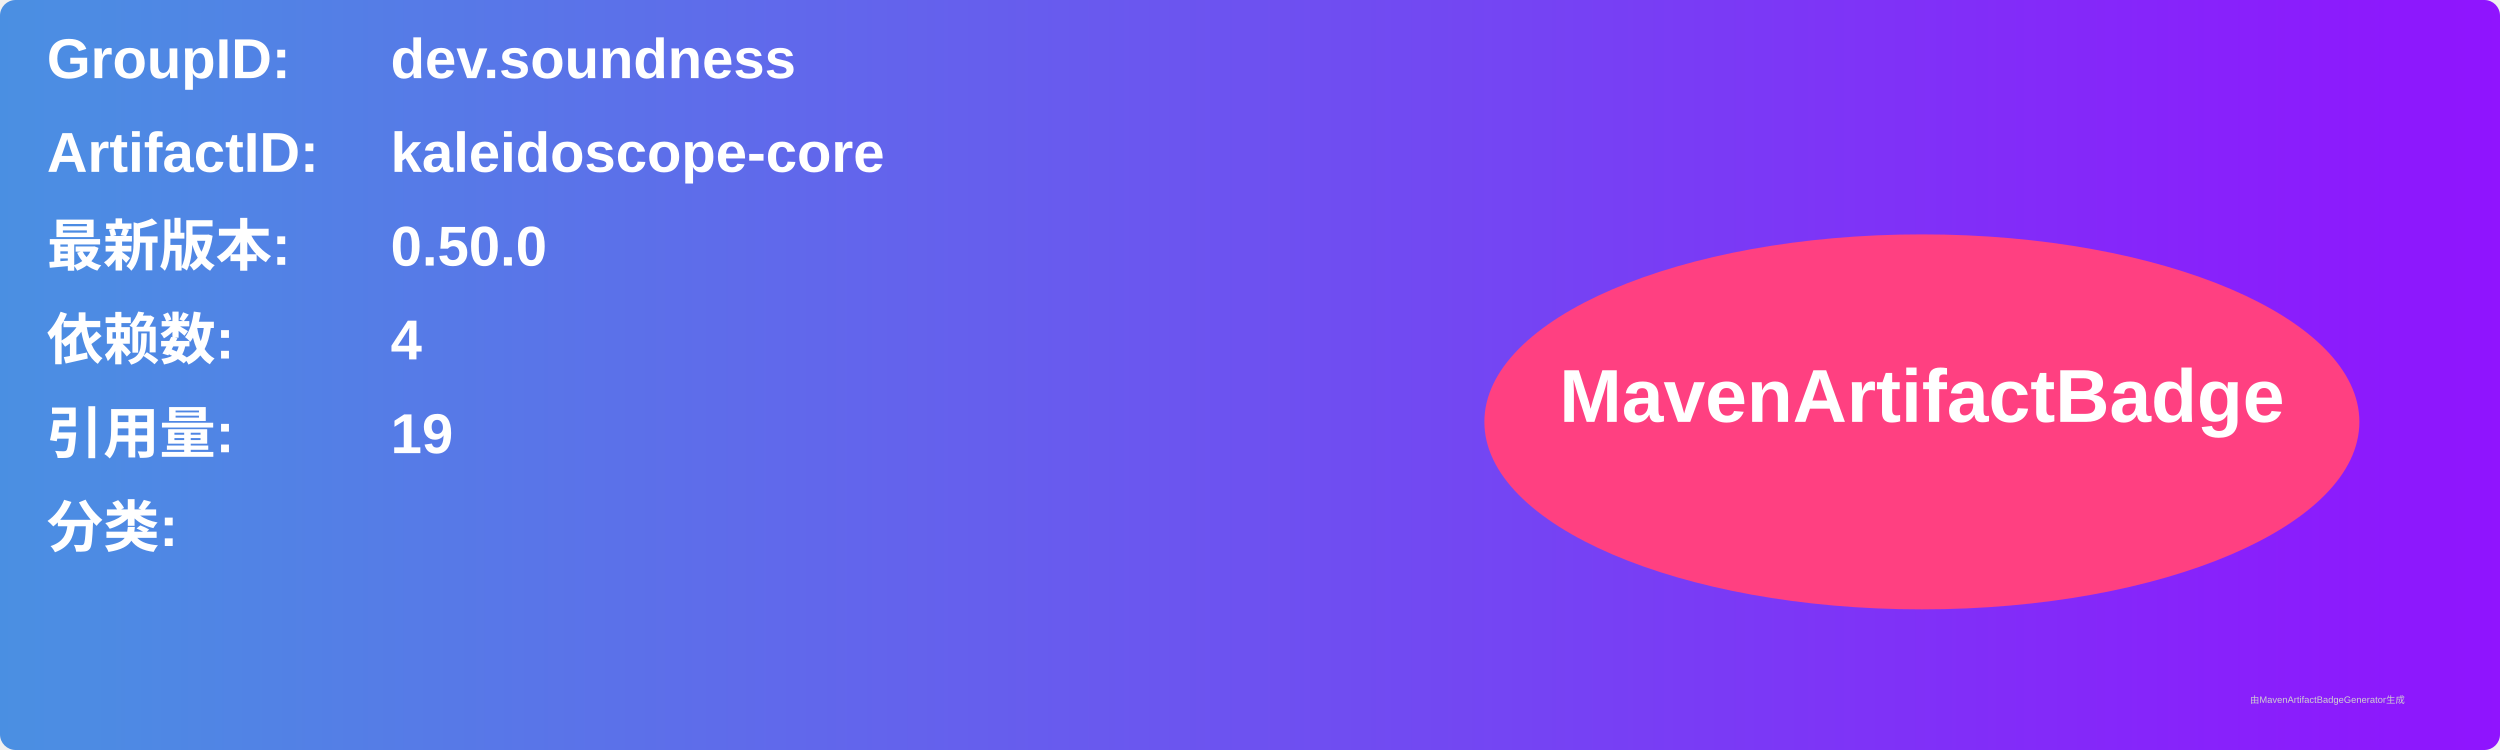
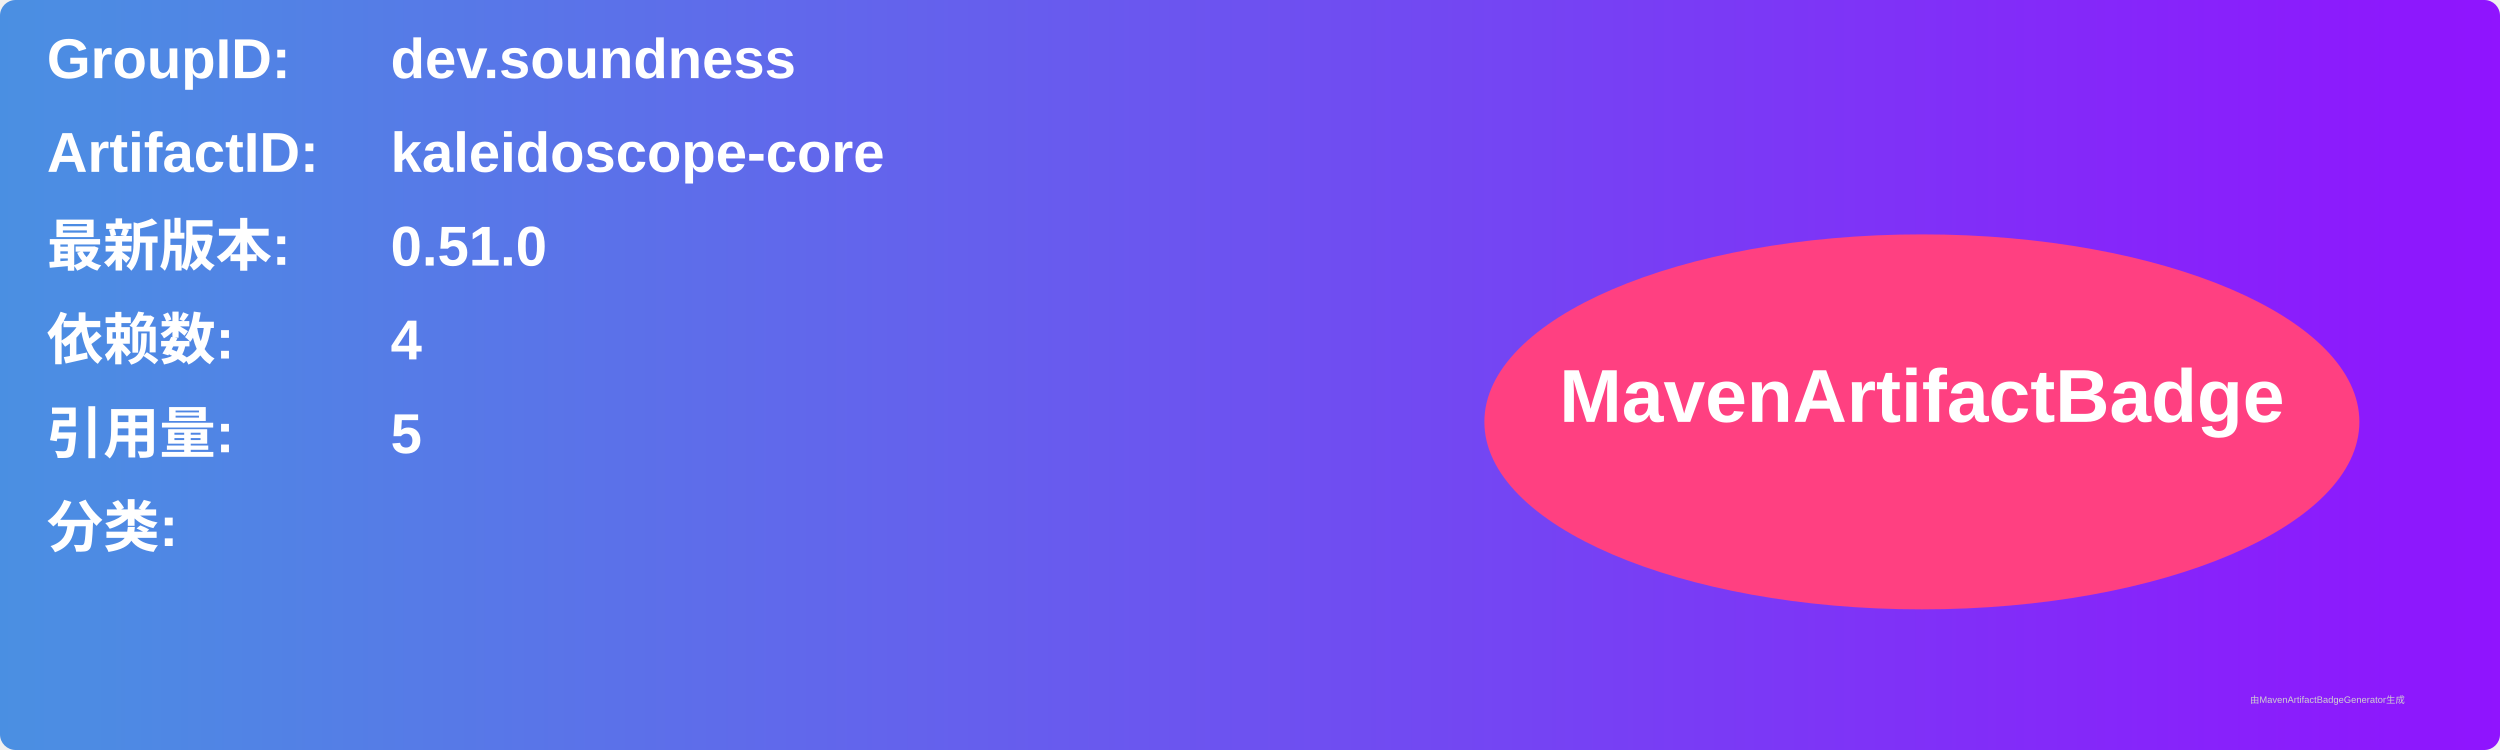
<svg xmlns="http://www.w3.org/2000/svg" width="800" height="240" viewBox="0 0 800 240">
  <linearGradient id="grad" x1="0%" y1="0%" x2="100%" y2="0%">
    <stop offset="0%" stop-color="#4a90e2" />
    <stop offset="100%" stop-color="#9013fe" />
  </linearGradient>
  <rect width="100%" height="100%" rx="5" ry="5" fill="url(#grad)" />
  <g transform="translate(15, 15)">
    <text x="0" y="10" font-family="Arial" font-size="18" fill="white" font-weight="bold" width="260">GroupID:</text>
    <text x="110" y="10" font-family="Arial" font-size="18" fill="white" font-weight="bold" width="460">dev.soundness</text>
    <text x="0" y="40" font-family="Arial" font-size="18" fill="white" font-weight="bold" width="260">ArtifactID:</text>
    <text x="110" y="40" font-family="Arial" font-size="18" fill="white" font-weight="bold" width="460">kaleidoscope-core</text>
    <text x="0" y="70" font-family="Arial" font-size="18" fill="white" font-weight="bold">最新版本:</text>
    <text x="110" y="70" font-family="Arial" font-size="18" fill="white" font-weight="bold">
-       <tspan font-weight="bold">0.50.0</tspan>
+       <tspan font-weight="bold">0.51.0</tspan>
    </text>
    <text x="0" y="100" font-family="Arial" font-size="18" fill="white" font-weight="bold">依赖数: </text>
    <text x="110" y="100" font-family="Arial" font-size="18" fill="white">
      <tspan font-weight="bold">4</tspan>
    </text>
    <text x="0" y="130" font-family="Arial" font-size="18" fill="white" font-weight="bold">引用量: </text>
    <text x="110" y="130" font-family="Arial" font-size="18" fill="white">
-       <tspan font-weight="bold">19</tspan>
+       <tspan font-weight="bold">5</tspan>
    </text>
    <text x="0" y="160" font-family="Arial" font-size="18" fill="white" font-weight="bold">分类:</text>
    <text x="10" y="190" font-family="Arial" font-size="10" fill="white">
      <tspan font-weight="bold" />
    </text>
    <ellipse cx="600" cy="120" rx="140" ry="60" fill="#ff4081" />
    <text x="600" y="120" text-anchor="middle" font-family="Arial" font-size="24" fill="white" font-weight="bold">MavenArtifactBadge</text>
  </g>
  <text x="720" y="225" font-family="Arial" font-size="3" fill="#d0d0d0">由MavenArtifactBadgeGenerator生成</text>
</svg>
